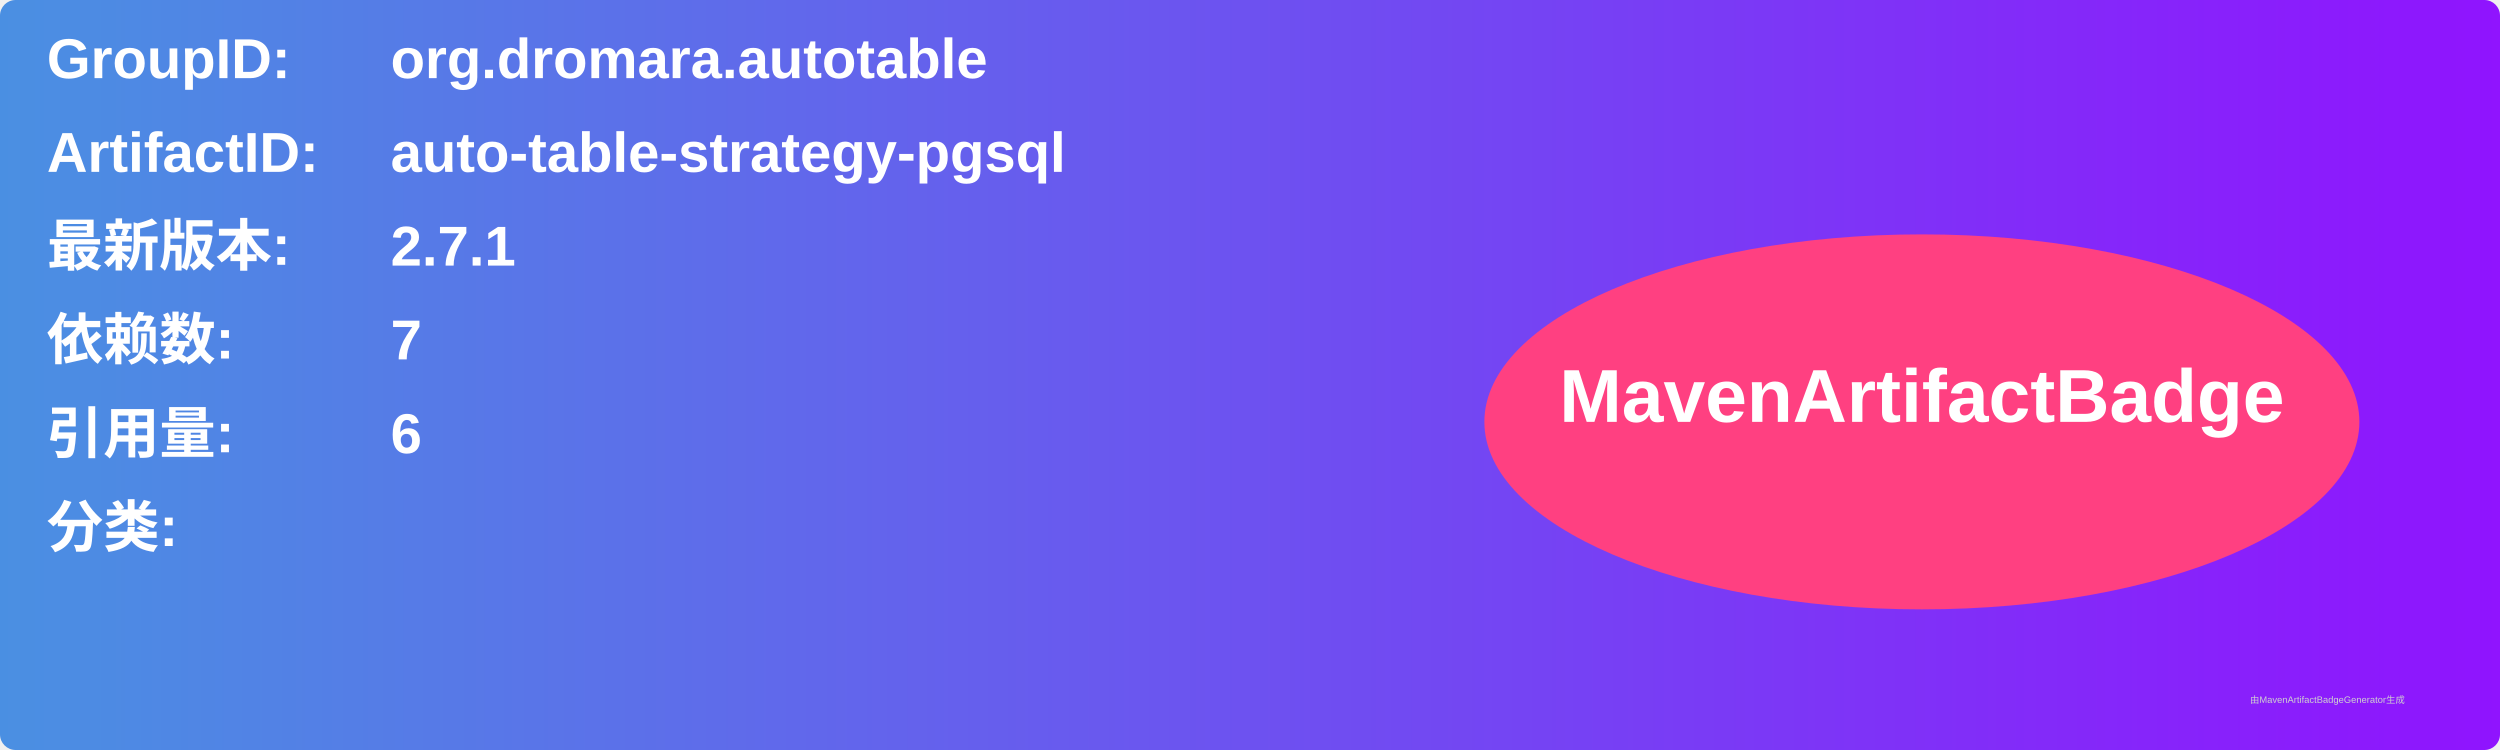
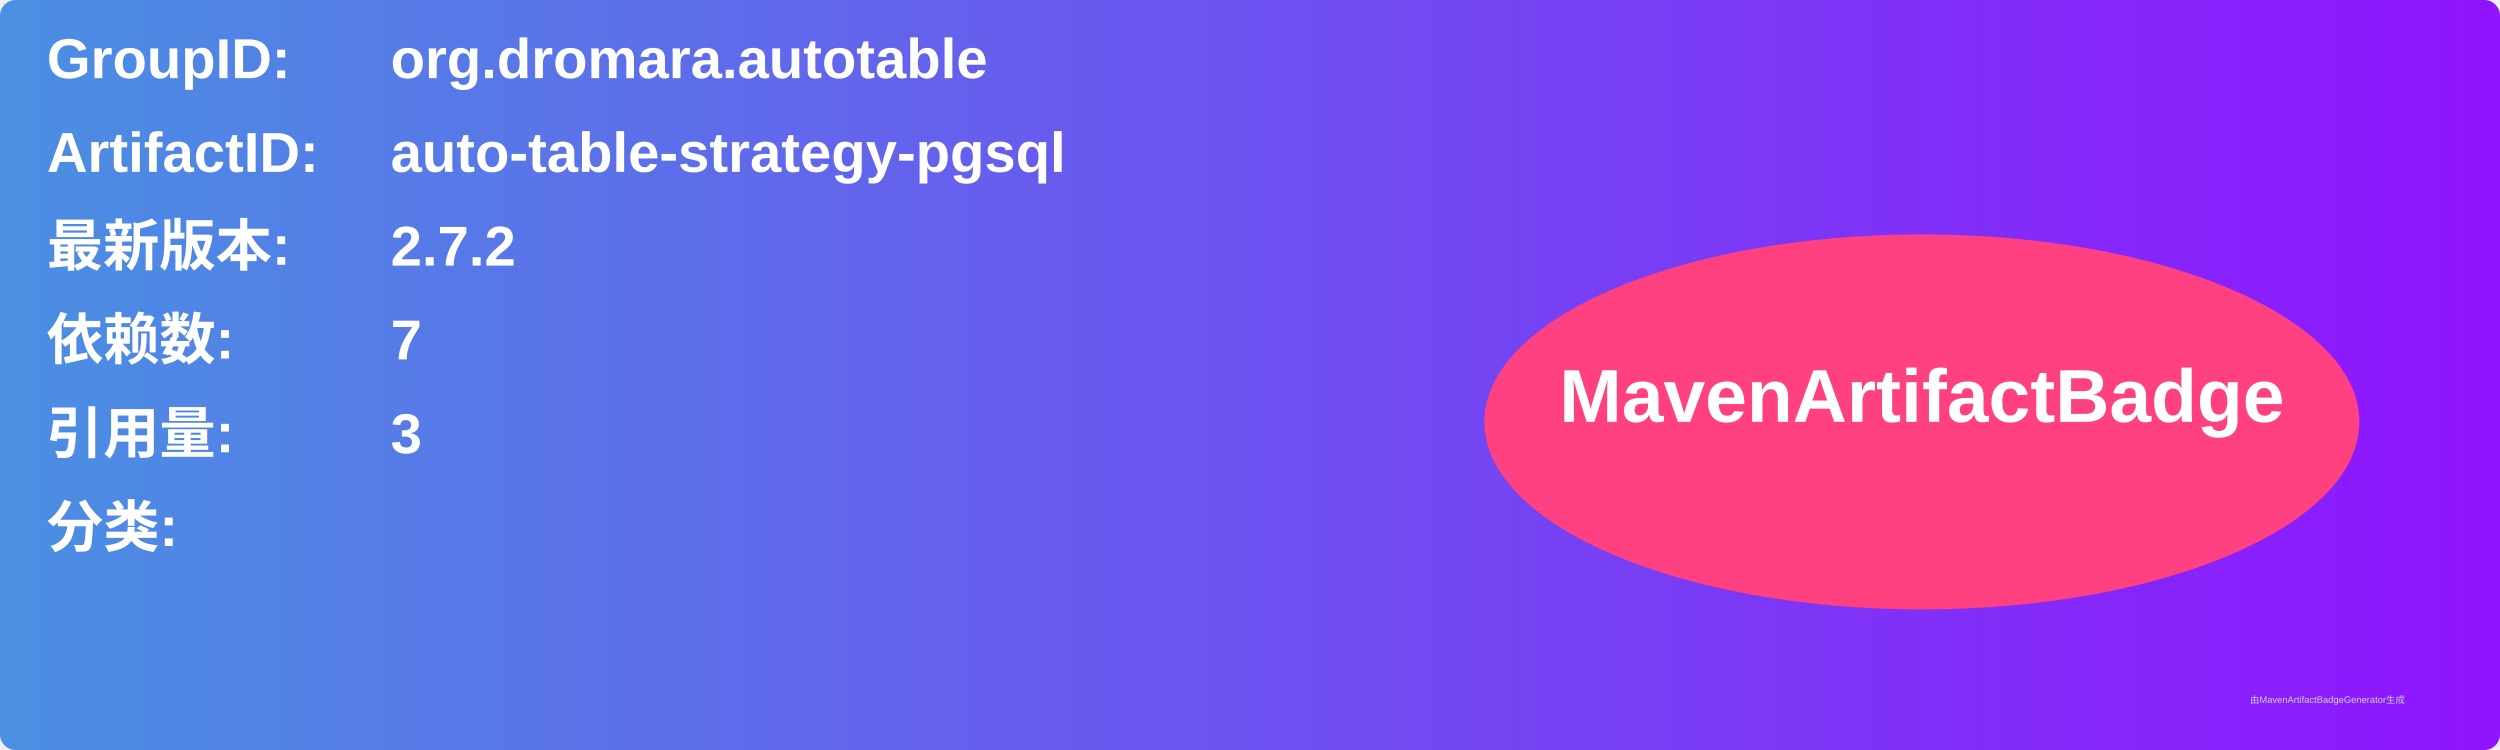
<svg xmlns="http://www.w3.org/2000/svg" width="800" height="240" viewBox="0 0 800 240">
  <linearGradient id="grad" x1="0%" y1="0%" x2="100%" y2="0%">
    <stop offset="0%" stop-color="#4a90e2" />
    <stop offset="100%" stop-color="#9013fe" />
  </linearGradient>
  <rect width="100%" height="100%" rx="5" ry="5" fill="url(#grad)" />
  <g transform="translate(15, 15)">
    <text x="0" y="10" font-family="Arial" font-size="18" fill="white" font-weight="bold" width="260">GroupID:</text>
    <text x="110" y="10" font-family="Arial" font-size="18" fill="white" font-weight="bold" width="460">org.dromara.autotable</text>
    <text x="0" y="40" font-family="Arial" font-size="18" fill="white" font-weight="bold" width="260">ArtifactID:</text>
    <text x="110" y="40" font-family="Arial" font-size="18" fill="white" font-weight="bold" width="460">auto-table-strategy-pgsql</text>
    <text x="0" y="70" font-family="Arial" font-size="18" fill="white" font-weight="bold">最新版本:</text>
    <text x="110" y="70" font-family="Arial" font-size="18" fill="white" font-weight="bold">
-       <tspan font-weight="bold">2.7.1</tspan>
+       <tspan font-weight="bold">2.7.2</tspan>
    </text>
    <text x="0" y="100" font-family="Arial" font-size="18" fill="white" font-weight="bold">依赖数: </text>
    <text x="110" y="100" font-family="Arial" font-size="18" fill="white">
      <tspan font-weight="bold">7</tspan>
    </text>
    <text x="0" y="130" font-family="Arial" font-size="18" fill="white" font-weight="bold">引用量: </text>
    <text x="110" y="130" font-family="Arial" font-size="18" fill="white">
-       <tspan font-weight="bold">6</tspan>
+       <tspan font-weight="bold">3</tspan>
    </text>
    <text x="0" y="160" font-family="Arial" font-size="18" fill="white" font-weight="bold">分类:</text>
    <text x="10" y="190" font-family="Arial" font-size="10" fill="white">
      <tspan font-weight="bold" />
    </text>
    <ellipse cx="600" cy="120" rx="140" ry="60" fill="#ff4081" />
    <text x="600" y="120" text-anchor="middle" font-family="Arial" font-size="24" fill="white" font-weight="bold">MavenArtifactBadge</text>
  </g>
  <text x="720" y="225" font-family="Arial" font-size="3" fill="#d0d0d0">由MavenArtifactBadgeGenerator生成</text>
</svg>
